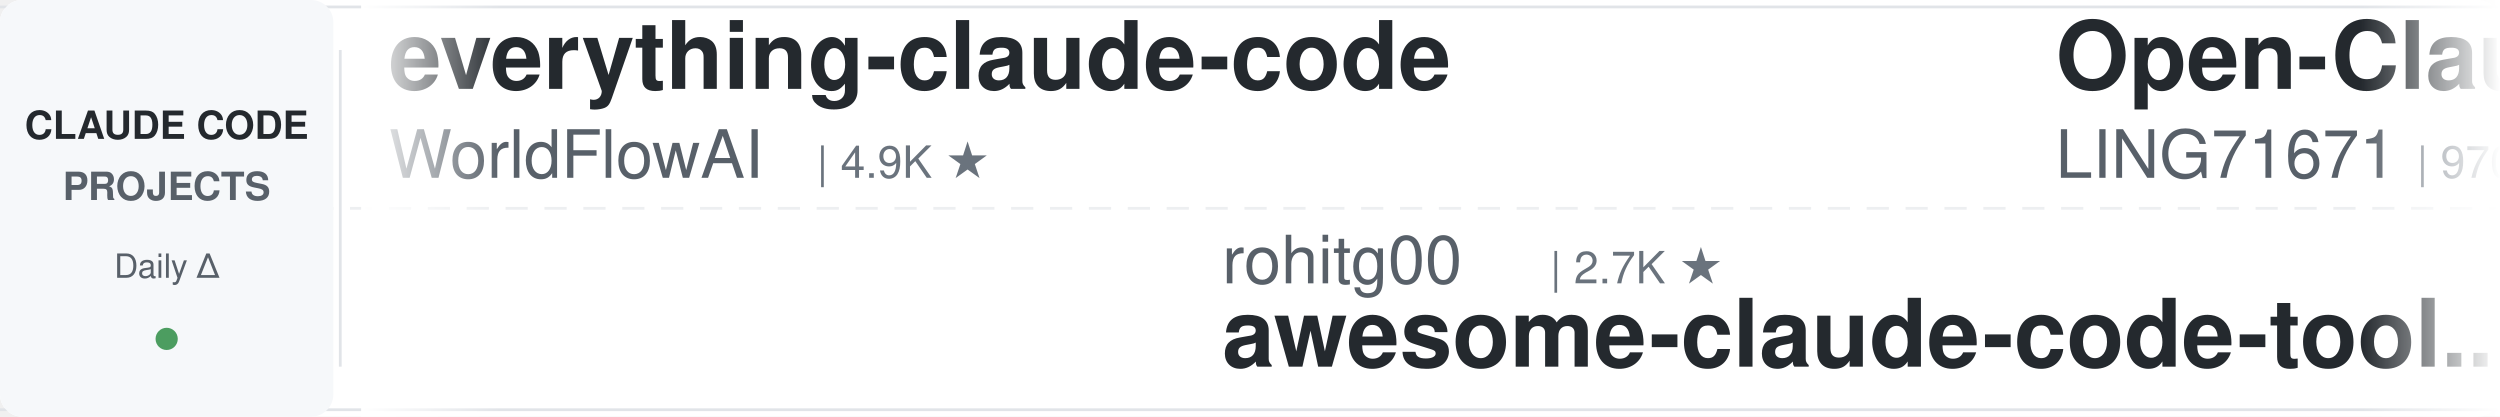
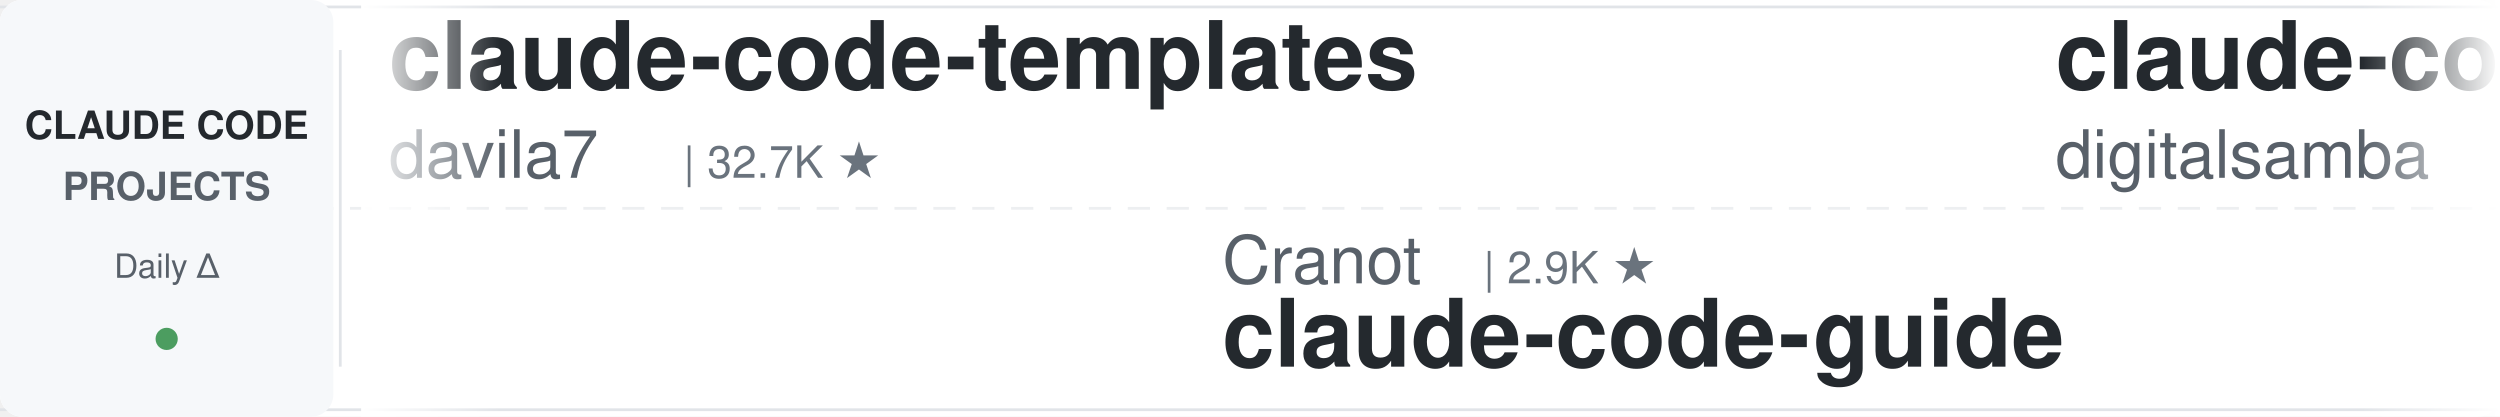
<svg xmlns="http://www.w3.org/2000/svg" width="900" height="150">
  <defs>
    <linearGradient id="leftFade" x1="0%" y1="0%" x2="100%" y2="0%">
      <stop offset="0%" style="stop-color:#ffffff;stop-opacity:1" />
      <stop offset="100%" style="stop-color:#ffffff;stop-opacity:0" />
    </linearGradient>
    <linearGradient id="rightFade" x1="0%" y1="0%" x2="100%" y2="0%">
      <stop offset="0%" style="stop-color:#ffffff;stop-opacity:0" />
      <stop offset="100%" style="stop-color:#ffffff;stop-opacity:1" />
    </linearGradient>
  </defs>
  <rect width="900" height="150" fill="#ffffff" rx="8" />
  <rect x="0" y="2" width="900" height="1" fill="#e1e4e8" />
  <rect x="0" y="147" width="900" height="1" fill="#e1e4e8" />
  <line x1="0" y1="75" x2="900" y2="75" stroke="#e1e4e8" stroke-width="1" stroke-dasharray="8 6" opacity="0.6" />
  <rect x="0" y="0" width="120" height="150" fill="#f6f8fa" rx="8" />
  <text x="60" y="50" font-family="-apple-system, BlinkMacSystemFont, 'Segoe UI', Helvetica, Arial, sans-serif" font-size="14" font-weight="600" fill="#24292e" text-anchor="middle">CLAUDE CODE</text>
  <text x="60" y="72" font-family="-apple-system, BlinkMacSystemFont, 'Segoe UI', Helvetica, Arial, sans-serif" font-size="14" font-weight="600" fill="#586069" text-anchor="middle">PROJECTS</text>
  <text x="60" y="100" font-family="-apple-system, BlinkMacSystemFont, 'Segoe UI', Helvetica, Arial, sans-serif" font-size="12" font-weight="500" fill="#586069" text-anchor="middle">Daily Δ</text>
  <circle cx="60" cy="122" r="4" fill="#22863a" opacity="0.8" />
  <rect x="122" y="18" width="1" height="114" fill="#e1e4e8" />
  <clipPath id="tickerClip">
    <rect x="130" y="0" width="770" height="150" />
  </clipPath>
  <g clip-path="url(#tickerClip)">
    <g id="tickerItems">
      <animateTransform attributeName="transform" attributeType="XML" type="translate" from="0 0" to="-3000 0" dur="54s" repeatCount="indefinite" />
      <g transform="translate(0, 0)">
-         <text x="140" y="32" font-family="-apple-system, BlinkMacSystemFont, 'Segoe UI', Helvetica, Arial, sans-serif" font-size="34" font-weight="600" fill="#24292e">everything-claude-code</text>
-         <text x="140" y="64" font-family="-apple-system, BlinkMacSystemFont, 'Segoe UI', Helvetica, Arial, sans-serif" font-size="24" font-weight="400" fill="#586069">WorldFlowAI</text>
-         <text x="294" y="64" font-family="-apple-system, BlinkMacSystemFont, 'Segoe UI', Helvetica, Arial, sans-serif" font-size="16" font-weight="500" fill="#6a737d">| 4.9K ★</text>
+         <text x="140" y="32" font-family="-apple-system, BlinkMacSystemFont, 'Segoe UI', Helvetica, Arial, sans-serif" font-size="34" font-weight="600" fill="#24292e">claude-code-templates</text>
+         <text x="140" y="64" font-family="-apple-system, BlinkMacSystemFont, 'Segoe UI', Helvetica, Arial, sans-serif" font-size="24" font-weight="400" fill="#586069">davila7</text>
+         <text x="246" y="64" font-family="-apple-system, BlinkMacSystemFont, 'Segoe UI', Helvetica, Arial, sans-serif" font-size="16" font-weight="500" fill="#6a737d">| 32.7K ★</text>
      </g>
      <g transform="translate(300, 0)">
-         <text x="140" y="102" font-family="-apple-system, BlinkMacSystemFont, 'Segoe UI', Helvetica, Arial, sans-serif" font-size="24" font-weight="400" fill="#586069">rohitg00</text>
-         <text x="258" y="102" font-family="-apple-system, BlinkMacSystemFont, 'Segoe UI', Helvetica, Arial, sans-serif" font-size="16" font-weight="500" fill="#6a737d">| 2.7K ★</text>
-         <text x="140" y="132" font-family="-apple-system, BlinkMacSystemFont, 'Segoe UI', Helvetica, Arial, sans-serif" font-size="34" font-weight="600" fill="#24292e">awesome-claude-code-tool...</text>
+         <text x="140" y="102" font-family="-apple-system, BlinkMacSystemFont, 'Segoe UI', Helvetica, Arial, sans-serif" font-size="24" font-weight="400" fill="#586069">Cranot</text>
+         <text x="234" y="102" font-family="-apple-system, BlinkMacSystemFont, 'Segoe UI', Helvetica, Arial, sans-serif" font-size="16" font-weight="500" fill="#6a737d">| 2.9K ★</text>
+         <text x="140" y="132" font-family="-apple-system, BlinkMacSystemFont, 'Segoe UI', Helvetica, Arial, sans-serif" font-size="34" font-weight="600" fill="#24292e">claude-code-guide</text>
      </g>
      <g transform="translate(600, 0)">
-         <text x="140" y="32" font-family="-apple-system, BlinkMacSystemFont, 'Segoe UI', Helvetica, Arial, sans-serif" font-size="34" font-weight="600" fill="#24292e">Open-ClaudeCode</text>
-         <text x="140" y="64" font-family="-apple-system, BlinkMacSystemFont, 'Segoe UI', Helvetica, Arial, sans-serif" font-size="24" font-weight="400" fill="#586069">LING71671</text>
-         <text x="270" y="64" font-family="-apple-system, BlinkMacSystemFont, 'Segoe UI', Helvetica, Arial, sans-serif" font-size="16" font-weight="500" fill="#6a737d">| 970 ★</text>
+         <text x="140" y="32" font-family="-apple-system, BlinkMacSystemFont, 'Segoe UI', Helvetica, Arial, sans-serif" font-size="34" font-weight="600" fill="#24292e">claude-code-video-toolki...</text>
+         <text x="140" y="64" font-family="-apple-system, BlinkMacSystemFont, 'Segoe UI', Helvetica, Arial, sans-serif" font-size="24" font-weight="400" fill="#586069">digitalsamba</text>
+         <text x="306" y="64" font-family="-apple-system, BlinkMacSystemFont, 'Segoe UI', Helvetica, Arial, sans-serif" font-size="16" font-weight="500" fill="#6a737d">| 2.3K ★</text>
      </g>
      <g transform="translate(900, 0)">
-         <text x="140" y="102" font-family="-apple-system, BlinkMacSystemFont, 'Segoe UI', Helvetica, Arial, sans-serif" font-size="24" font-weight="400" fill="#586069">repowise-dev</text>
-         <text x="306" y="102" font-family="-apple-system, BlinkMacSystemFont, 'Segoe UI', Helvetica, Arial, sans-serif" font-size="16" font-weight="500" fill="#6a737d">| 1.2K ★</text>
-         <text x="140" y="132" font-family="-apple-system, BlinkMacSystemFont, 'Segoe UI', Helvetica, Arial, sans-serif" font-size="34" font-weight="600" fill="#24292e">claude-code-prompts</text>
+         <text x="140" y="102" font-family="-apple-system, BlinkMacSystemFont, 'Segoe UI', Helvetica, Arial, sans-serif" font-size="24" font-weight="400" fill="#586069">andrew-kramer-inno</text>
+         <text x="378" y="102" font-family="-apple-system, BlinkMacSystemFont, 'Segoe UI', Helvetica, Arial, sans-serif" font-size="16" font-weight="500" fill="#6a737d">| 593 ★</text>
+         <text x="140" y="132" font-family="-apple-system, BlinkMacSystemFont, 'Segoe UI', Helvetica, Arial, sans-serif" font-size="34" font-weight="600" fill="#24292e">claude-code-source-build</text>
      </g>
      <g transform="translate(1200, 0)">
-         <text x="140" y="32" font-family="-apple-system, BlinkMacSystemFont, 'Segoe UI', Helvetica, Arial, sans-serif" font-size="34" font-weight="600" fill="#24292e">free-claude-code</text>
-         <text x="140" y="64" font-family="-apple-system, BlinkMacSystemFont, 'Segoe UI', Helvetica, Arial, sans-serif" font-size="24" font-weight="400" fill="#586069">Alishahryar1</text>
-         <text x="306" y="64" font-family="-apple-system, BlinkMacSystemFont, 'Segoe UI', Helvetica, Arial, sans-serif" font-size="16" font-weight="500" fill="#6a737d">| 61.2K ★</text>
+         <text x="140" y="32" font-family="-apple-system, BlinkMacSystemFont, 'Segoe UI', Helvetica, Arial, sans-serif" font-size="34" font-weight="600" fill="#24292e">claude-code-source</text>
+         <text x="140" y="64" font-family="-apple-system, BlinkMacSystemFont, 'Segoe UI', Helvetica, Arial, sans-serif" font-size="24" font-weight="400" fill="#586069">JrCx7scC</text>
+         <text x="258" y="64" font-family="-apple-system, BlinkMacSystemFont, 'Segoe UI', Helvetica, Arial, sans-serif" font-size="16" font-weight="500" fill="#6a737d">| 376 ★</text>
      </g>
      <g transform="translate(1500, 0)">
-         <text x="140" y="102" font-family="-apple-system, BlinkMacSystemFont, 'Segoe UI', Helvetica, Arial, sans-serif" font-size="24" font-weight="400" fill="#586069">ykdojo</text>
-         <text x="234" y="102" font-family="-apple-system, BlinkMacSystemFont, 'Segoe UI', Helvetica, Arial, sans-serif" font-size="16" font-weight="500" fill="#6a737d">| 10.2K ★</text>
-         <text x="140" y="132" font-family="-apple-system, BlinkMacSystemFont, 'Segoe UI', Helvetica, Arial, sans-serif" font-size="34" font-weight="600" fill="#24292e">claude-code-tips</text>
+         <text x="140" y="102" font-family="-apple-system, BlinkMacSystemFont, 'Segoe UI', Helvetica, Arial, sans-serif" font-size="24" font-weight="400" fill="#586069">ccplugins</text>
+         <text x="270" y="102" font-family="-apple-system, BlinkMacSystemFont, 'Segoe UI', Helvetica, Arial, sans-serif" font-size="16" font-weight="500" fill="#6a737d">| 977 ★</text>
+         <text x="140" y="132" font-family="-apple-system, BlinkMacSystemFont, 'Segoe UI', Helvetica, Arial, sans-serif" font-size="34" font-weight="600" fill="#24292e">awesome-claude-code-plug...</text>
      </g>
      <g transform="translate(1800, 0)">
-         <text x="140" y="32" font-family="-apple-system, BlinkMacSystemFont, 'Segoe UI', Helvetica, Arial, sans-serif" font-size="34" font-weight="600" fill="#24292e">pi-vs-claude-code</text>
-         <text x="140" y="64" font-family="-apple-system, BlinkMacSystemFont, 'Segoe UI', Helvetica, Arial, sans-serif" font-size="24" font-weight="400" fill="#586069">disler</text>
-         <text x="234" y="64" font-family="-apple-system, BlinkMacSystemFont, 'Segoe UI', Helvetica, Arial, sans-serif" font-size="16" font-weight="500" fill="#6a737d">| 1.7K ★</text>
+         <text x="140" y="32" font-family="-apple-system, BlinkMacSystemFont, 'Segoe UI', Helvetica, Arial, sans-serif" font-size="34" font-weight="600" fill="#24292e">claude-coder</text>
+         <text x="140" y="64" font-family="-apple-system, BlinkMacSystemFont, 'Segoe UI', Helvetica, Arial, sans-serif" font-size="24" font-weight="400" fill="#586069">kodu-ai</text>
+         <text x="246" y="64" font-family="-apple-system, BlinkMacSystemFont, 'Segoe UI', Helvetica, Arial, sans-serif" font-size="16" font-weight="500" fill="#6a737d">| 5.2K ★</text>
      </g>
      <g transform="translate(2100, 0)">
-         <text x="140" y="102" font-family="-apple-system, BlinkMacSystemFont, 'Segoe UI', Helvetica, Arial, sans-serif" font-size="24" font-weight="400" fill="#586069">Piebald-AI</text>
-         <text x="282" y="102" font-family="-apple-system, BlinkMacSystemFont, 'Segoe UI', Helvetica, Arial, sans-serif" font-size="16" font-weight="500" fill="#6a737d">| 12.9K ★</text>
-         <text x="140" y="132" font-family="-apple-system, BlinkMacSystemFont, 'Segoe UI', Helvetica, Arial, sans-serif" font-size="34" font-weight="600" fill="#24292e">claude-code-system-promp...</text>
+         <text x="140" y="102" font-family="-apple-system, BlinkMacSystemFont, 'Segoe UI', Helvetica, Arial, sans-serif" font-size="24" font-weight="400" fill="#586069">diet103</text>
+         <text x="246" y="102" font-family="-apple-system, BlinkMacSystemFont, 'Segoe UI', Helvetica, Arial, sans-serif" font-size="16" font-weight="500" fill="#6a737d">| 10.0K ★</text>
+         <text x="140" y="132" font-family="-apple-system, BlinkMacSystemFont, 'Segoe UI', Helvetica, Arial, sans-serif" font-size="34" font-weight="600" fill="#24292e">claude-code-infrastructu...</text>
      </g>
      <g transform="translate(2400, 0)">
-         <text x="140" y="32" font-family="-apple-system, BlinkMacSystemFont, 'Segoe UI', Helvetica, Arial, sans-serif" font-size="34" font-weight="600" fill="#24292e">claude-code-transcripts</text>
-         <text x="140" y="64" font-family="-apple-system, BlinkMacSystemFont, 'Segoe UI', Helvetica, Arial, sans-serif" font-size="24" font-weight="400" fill="#586069">simonw</text>
-         <text x="234" y="64" font-family="-apple-system, BlinkMacSystemFont, 'Segoe UI', Helvetica, Arial, sans-serif" font-size="16" font-weight="500" fill="#6a737d">| 1.7K ★</text>
+         <text x="140" y="32" font-family="-apple-system, BlinkMacSystemFont, 'Segoe UI', Helvetica, Arial, sans-serif" font-size="34" font-weight="600" fill="#24292e">claude-code-spec-workflo...</text>
+         <text x="140" y="64" font-family="-apple-system, BlinkMacSystemFont, 'Segoe UI', Helvetica, Arial, sans-serif" font-size="24" font-weight="400" fill="#586069">Pimzino</text>
+         <text x="246" y="64" font-family="-apple-system, BlinkMacSystemFont, 'Segoe UI', Helvetica, Arial, sans-serif" font-size="16" font-weight="500" fill="#6a737d">| 3.9K ★</text>
      </g>
      <g transform="translate(2700, 0)">
-         <text x="140" y="102" font-family="-apple-system, BlinkMacSystemFont, 'Segoe UI', Helvetica, Arial, sans-serif" font-size="24" font-weight="400" fill="#586069">pedrohcgs</text>
-         <text x="270" y="102" font-family="-apple-system, BlinkMacSystemFont, 'Segoe UI', Helvetica, Arial, sans-serif" font-size="16" font-weight="500" fill="#6a737d">| 1.7K ★</text>
-         <text x="140" y="132" font-family="-apple-system, BlinkMacSystemFont, 'Segoe UI', Helvetica, Arial, sans-serif" font-size="34" font-weight="600" fill="#24292e">claude-code-my-workflow</text>
+         <text x="140" y="102" font-family="-apple-system, BlinkMacSystemFont, 'Segoe UI', Helvetica, Arial, sans-serif" font-size="24" font-weight="400" fill="#586069">1rgs</text>
+         <text x="210" y="102" font-family="-apple-system, BlinkMacSystemFont, 'Segoe UI', Helvetica, Arial, sans-serif" font-size="16" font-weight="500" fill="#6a737d">| 3.8K ★</text>
+         <text x="140" y="132" font-family="-apple-system, BlinkMacSystemFont, 'Segoe UI', Helvetica, Arial, sans-serif" font-size="34" font-weight="600" fill="#24292e">claude-code-proxy</text>
      </g>
      <g transform="translate(3000, 0)">
-         <text x="140" y="32" font-family="-apple-system, BlinkMacSystemFont, 'Segoe UI', Helvetica, Arial, sans-serif" font-size="34" font-weight="600" fill="#24292e">everything-claude-code</text>
-         <text x="140" y="64" font-family="-apple-system, BlinkMacSystemFont, 'Segoe UI', Helvetica, Arial, sans-serif" font-size="24" font-weight="400" fill="#586069">WorldFlowAI</text>
-         <text x="294" y="64" font-family="-apple-system, BlinkMacSystemFont, 'Segoe UI', Helvetica, Arial, sans-serif" font-size="16" font-weight="500" fill="#6a737d">| 4.9K ★</text>
+         <text x="140" y="32" font-family="-apple-system, BlinkMacSystemFont, 'Segoe UI', Helvetica, Arial, sans-serif" font-size="34" font-weight="600" fill="#24292e">claude-code-templates</text>
+         <text x="140" y="64" font-family="-apple-system, BlinkMacSystemFont, 'Segoe UI', Helvetica, Arial, sans-serif" font-size="24" font-weight="400" fill="#586069">davila7</text>
+         <text x="246" y="64" font-family="-apple-system, BlinkMacSystemFont, 'Segoe UI', Helvetica, Arial, sans-serif" font-size="16" font-weight="500" fill="#6a737d">| 32.7K ★</text>
      </g>
      <g transform="translate(3300, 0)">
-         <text x="140" y="102" font-family="-apple-system, BlinkMacSystemFont, 'Segoe UI', Helvetica, Arial, sans-serif" font-size="24" font-weight="400" fill="#586069">rohitg00</text>
-         <text x="258" y="102" font-family="-apple-system, BlinkMacSystemFont, 'Segoe UI', Helvetica, Arial, sans-serif" font-size="16" font-weight="500" fill="#6a737d">| 2.7K ★</text>
-         <text x="140" y="132" font-family="-apple-system, BlinkMacSystemFont, 'Segoe UI', Helvetica, Arial, sans-serif" font-size="34" font-weight="600" fill="#24292e">awesome-claude-code-tool...</text>
+         <text x="140" y="102" font-family="-apple-system, BlinkMacSystemFont, 'Segoe UI', Helvetica, Arial, sans-serif" font-size="24" font-weight="400" fill="#586069">Cranot</text>
+         <text x="234" y="102" font-family="-apple-system, BlinkMacSystemFont, 'Segoe UI', Helvetica, Arial, sans-serif" font-size="16" font-weight="500" fill="#6a737d">| 2.9K ★</text>
+         <text x="140" y="132" font-family="-apple-system, BlinkMacSystemFont, 'Segoe UI', Helvetica, Arial, sans-serif" font-size="34" font-weight="600" fill="#24292e">claude-code-guide</text>
      </g>
      <g transform="translate(3600, 0)">
-         <text x="140" y="32" font-family="-apple-system, BlinkMacSystemFont, 'Segoe UI', Helvetica, Arial, sans-serif" font-size="34" font-weight="600" fill="#24292e">Open-ClaudeCode</text>
-         <text x="140" y="64" font-family="-apple-system, BlinkMacSystemFont, 'Segoe UI', Helvetica, Arial, sans-serif" font-size="24" font-weight="400" fill="#586069">LING71671</text>
-         <text x="270" y="64" font-family="-apple-system, BlinkMacSystemFont, 'Segoe UI', Helvetica, Arial, sans-serif" font-size="16" font-weight="500" fill="#6a737d">| 970 ★</text>
+         <text x="140" y="32" font-family="-apple-system, BlinkMacSystemFont, 'Segoe UI', Helvetica, Arial, sans-serif" font-size="34" font-weight="600" fill="#24292e">claude-code-video-toolki...</text>
+         <text x="140" y="64" font-family="-apple-system, BlinkMacSystemFont, 'Segoe UI', Helvetica, Arial, sans-serif" font-size="24" font-weight="400" fill="#586069">digitalsamba</text>
+         <text x="306" y="64" font-family="-apple-system, BlinkMacSystemFont, 'Segoe UI', Helvetica, Arial, sans-serif" font-size="16" font-weight="500" fill="#6a737d">| 2.3K ★</text>
      </g>
      <g transform="translate(3900, 0)">
-         <text x="140" y="102" font-family="-apple-system, BlinkMacSystemFont, 'Segoe UI', Helvetica, Arial, sans-serif" font-size="24" font-weight="400" fill="#586069">repowise-dev</text>
-         <text x="306" y="102" font-family="-apple-system, BlinkMacSystemFont, 'Segoe UI', Helvetica, Arial, sans-serif" font-size="16" font-weight="500" fill="#6a737d">| 1.2K ★</text>
-         <text x="140" y="132" font-family="-apple-system, BlinkMacSystemFont, 'Segoe UI', Helvetica, Arial, sans-serif" font-size="34" font-weight="600" fill="#24292e">claude-code-prompts</text>
+         <text x="140" y="102" font-family="-apple-system, BlinkMacSystemFont, 'Segoe UI', Helvetica, Arial, sans-serif" font-size="24" font-weight="400" fill="#586069">andrew-kramer-inno</text>
+         <text x="378" y="102" font-family="-apple-system, BlinkMacSystemFont, 'Segoe UI', Helvetica, Arial, sans-serif" font-size="16" font-weight="500" fill="#6a737d">| 593 ★</text>
+         <text x="140" y="132" font-family="-apple-system, BlinkMacSystemFont, 'Segoe UI', Helvetica, Arial, sans-serif" font-size="34" font-weight="600" fill="#24292e">claude-code-source-build</text>
      </g>
    </g>
  </g>
  <rect x="130" y="0" width="50" height="150" fill="url(#leftFade)" />
  <rect x="850" y="0" width="50" height="150" fill="url(#rightFade)" />
</svg>
